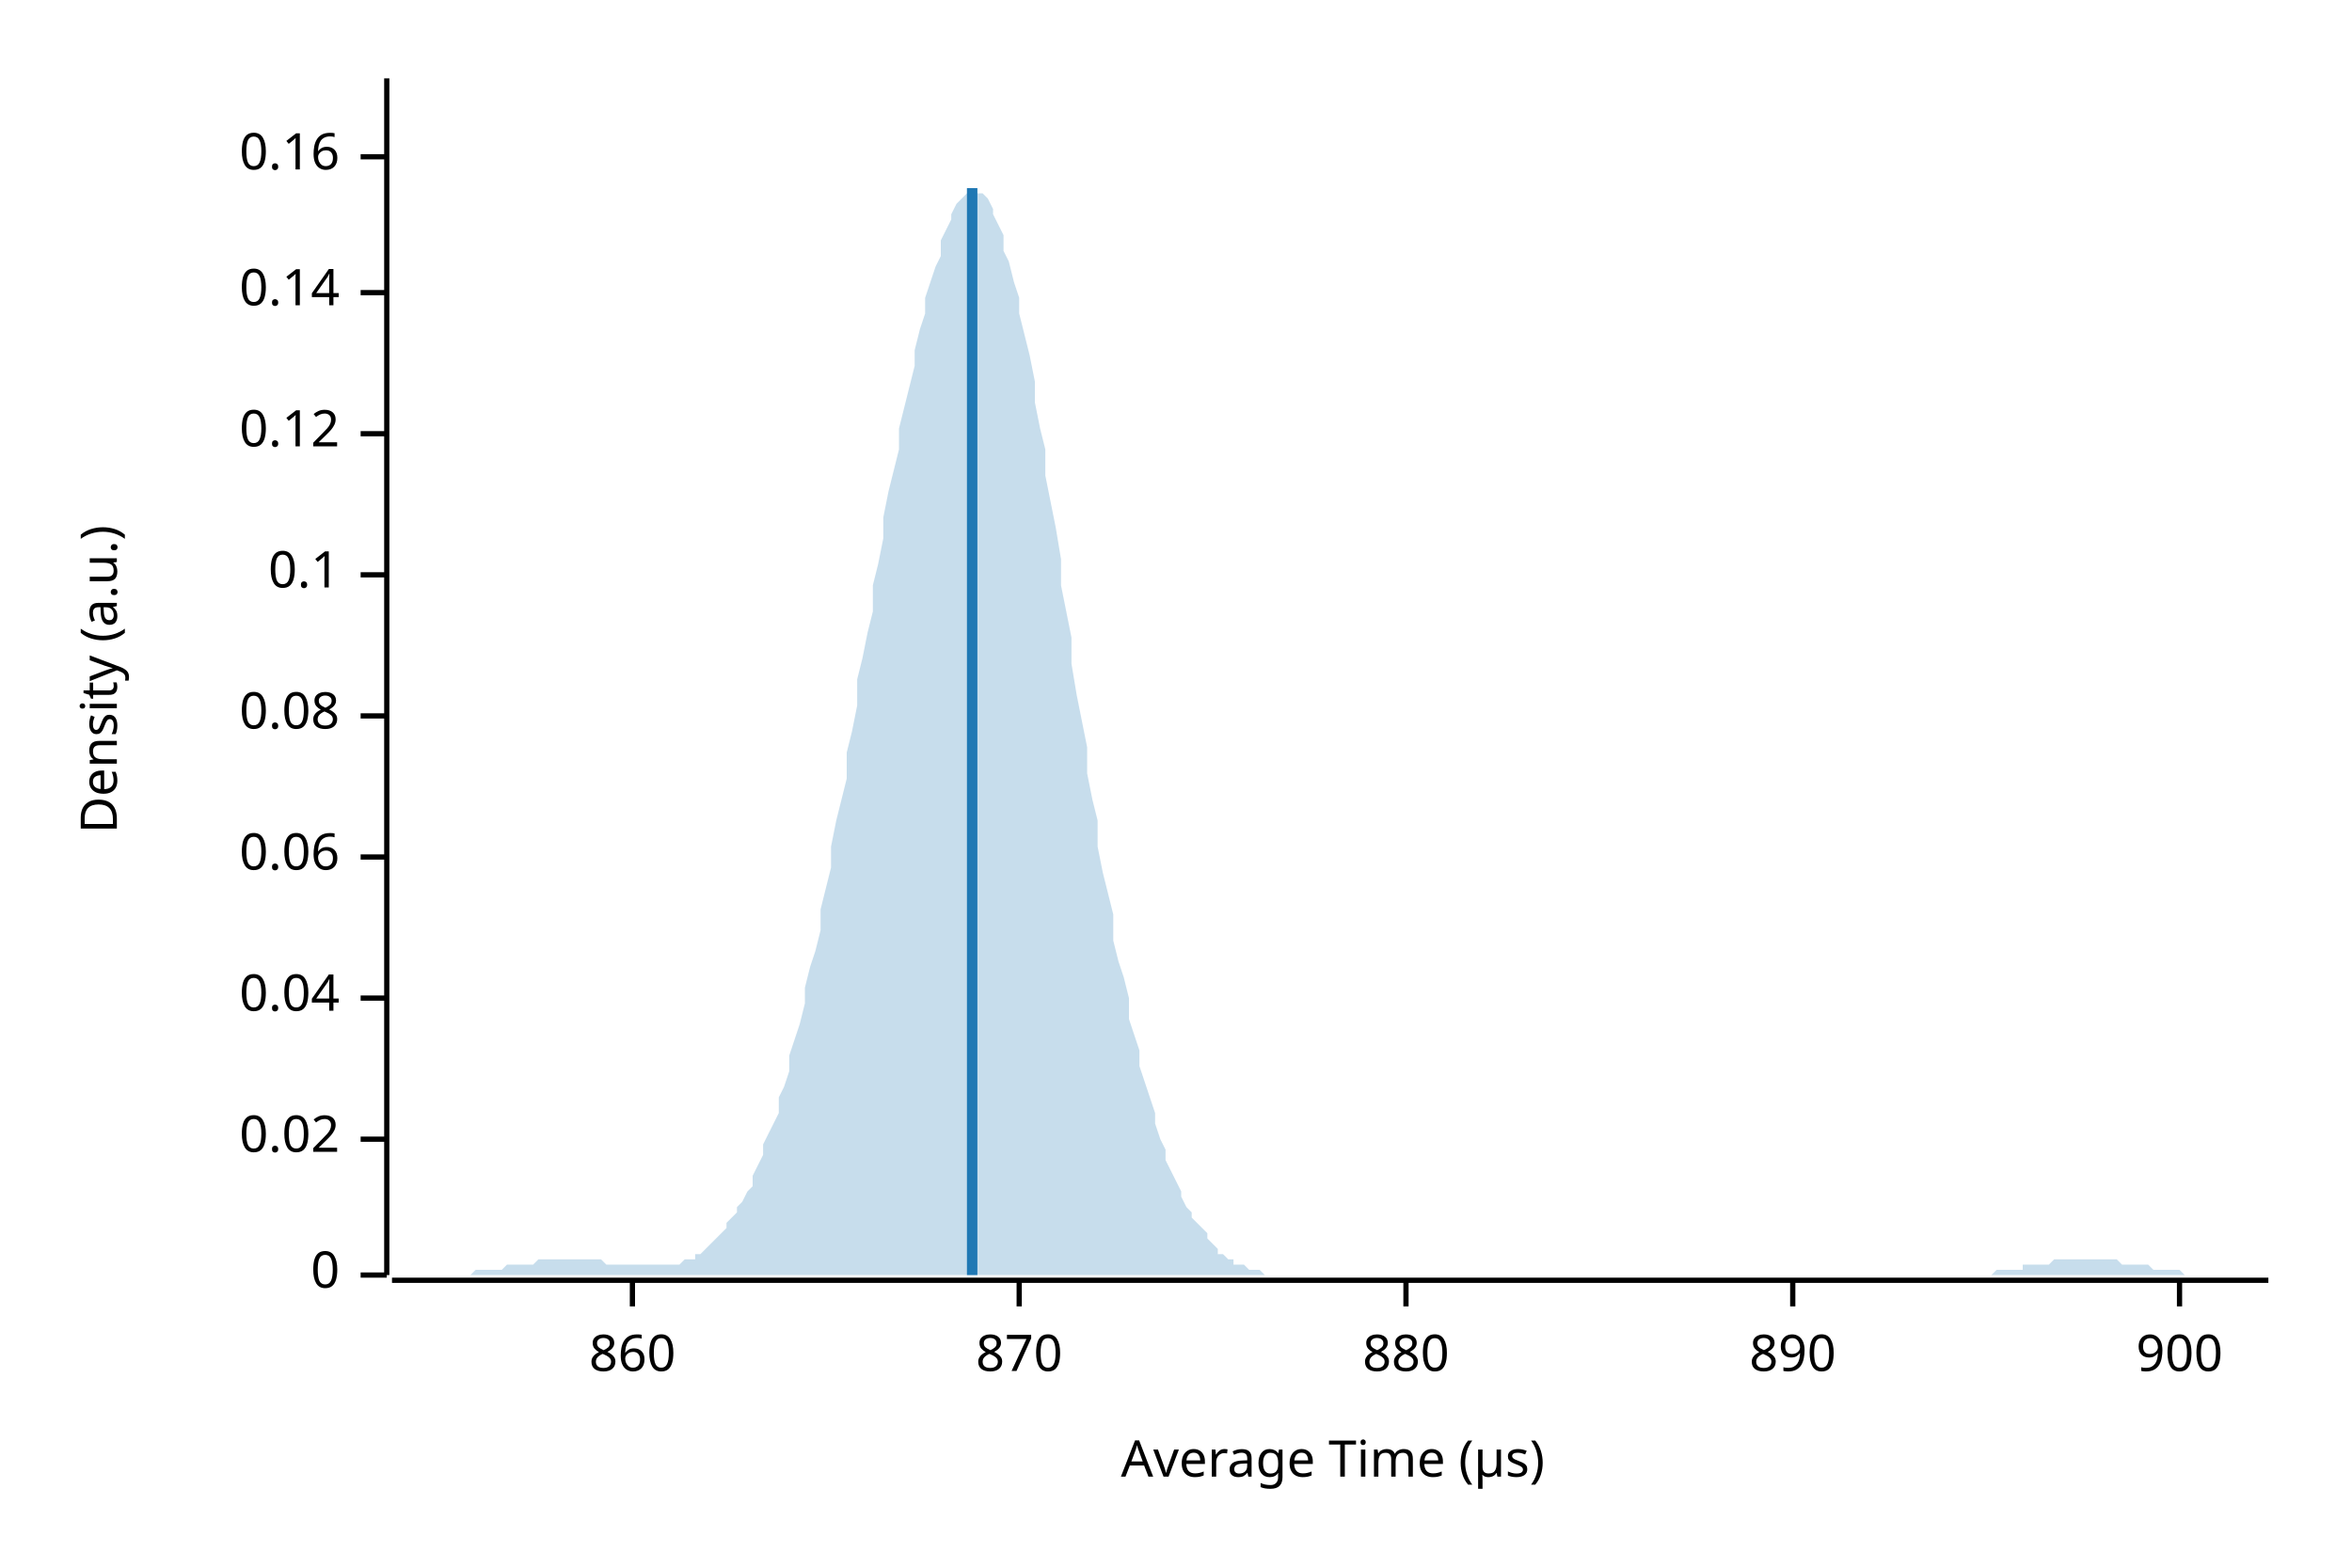
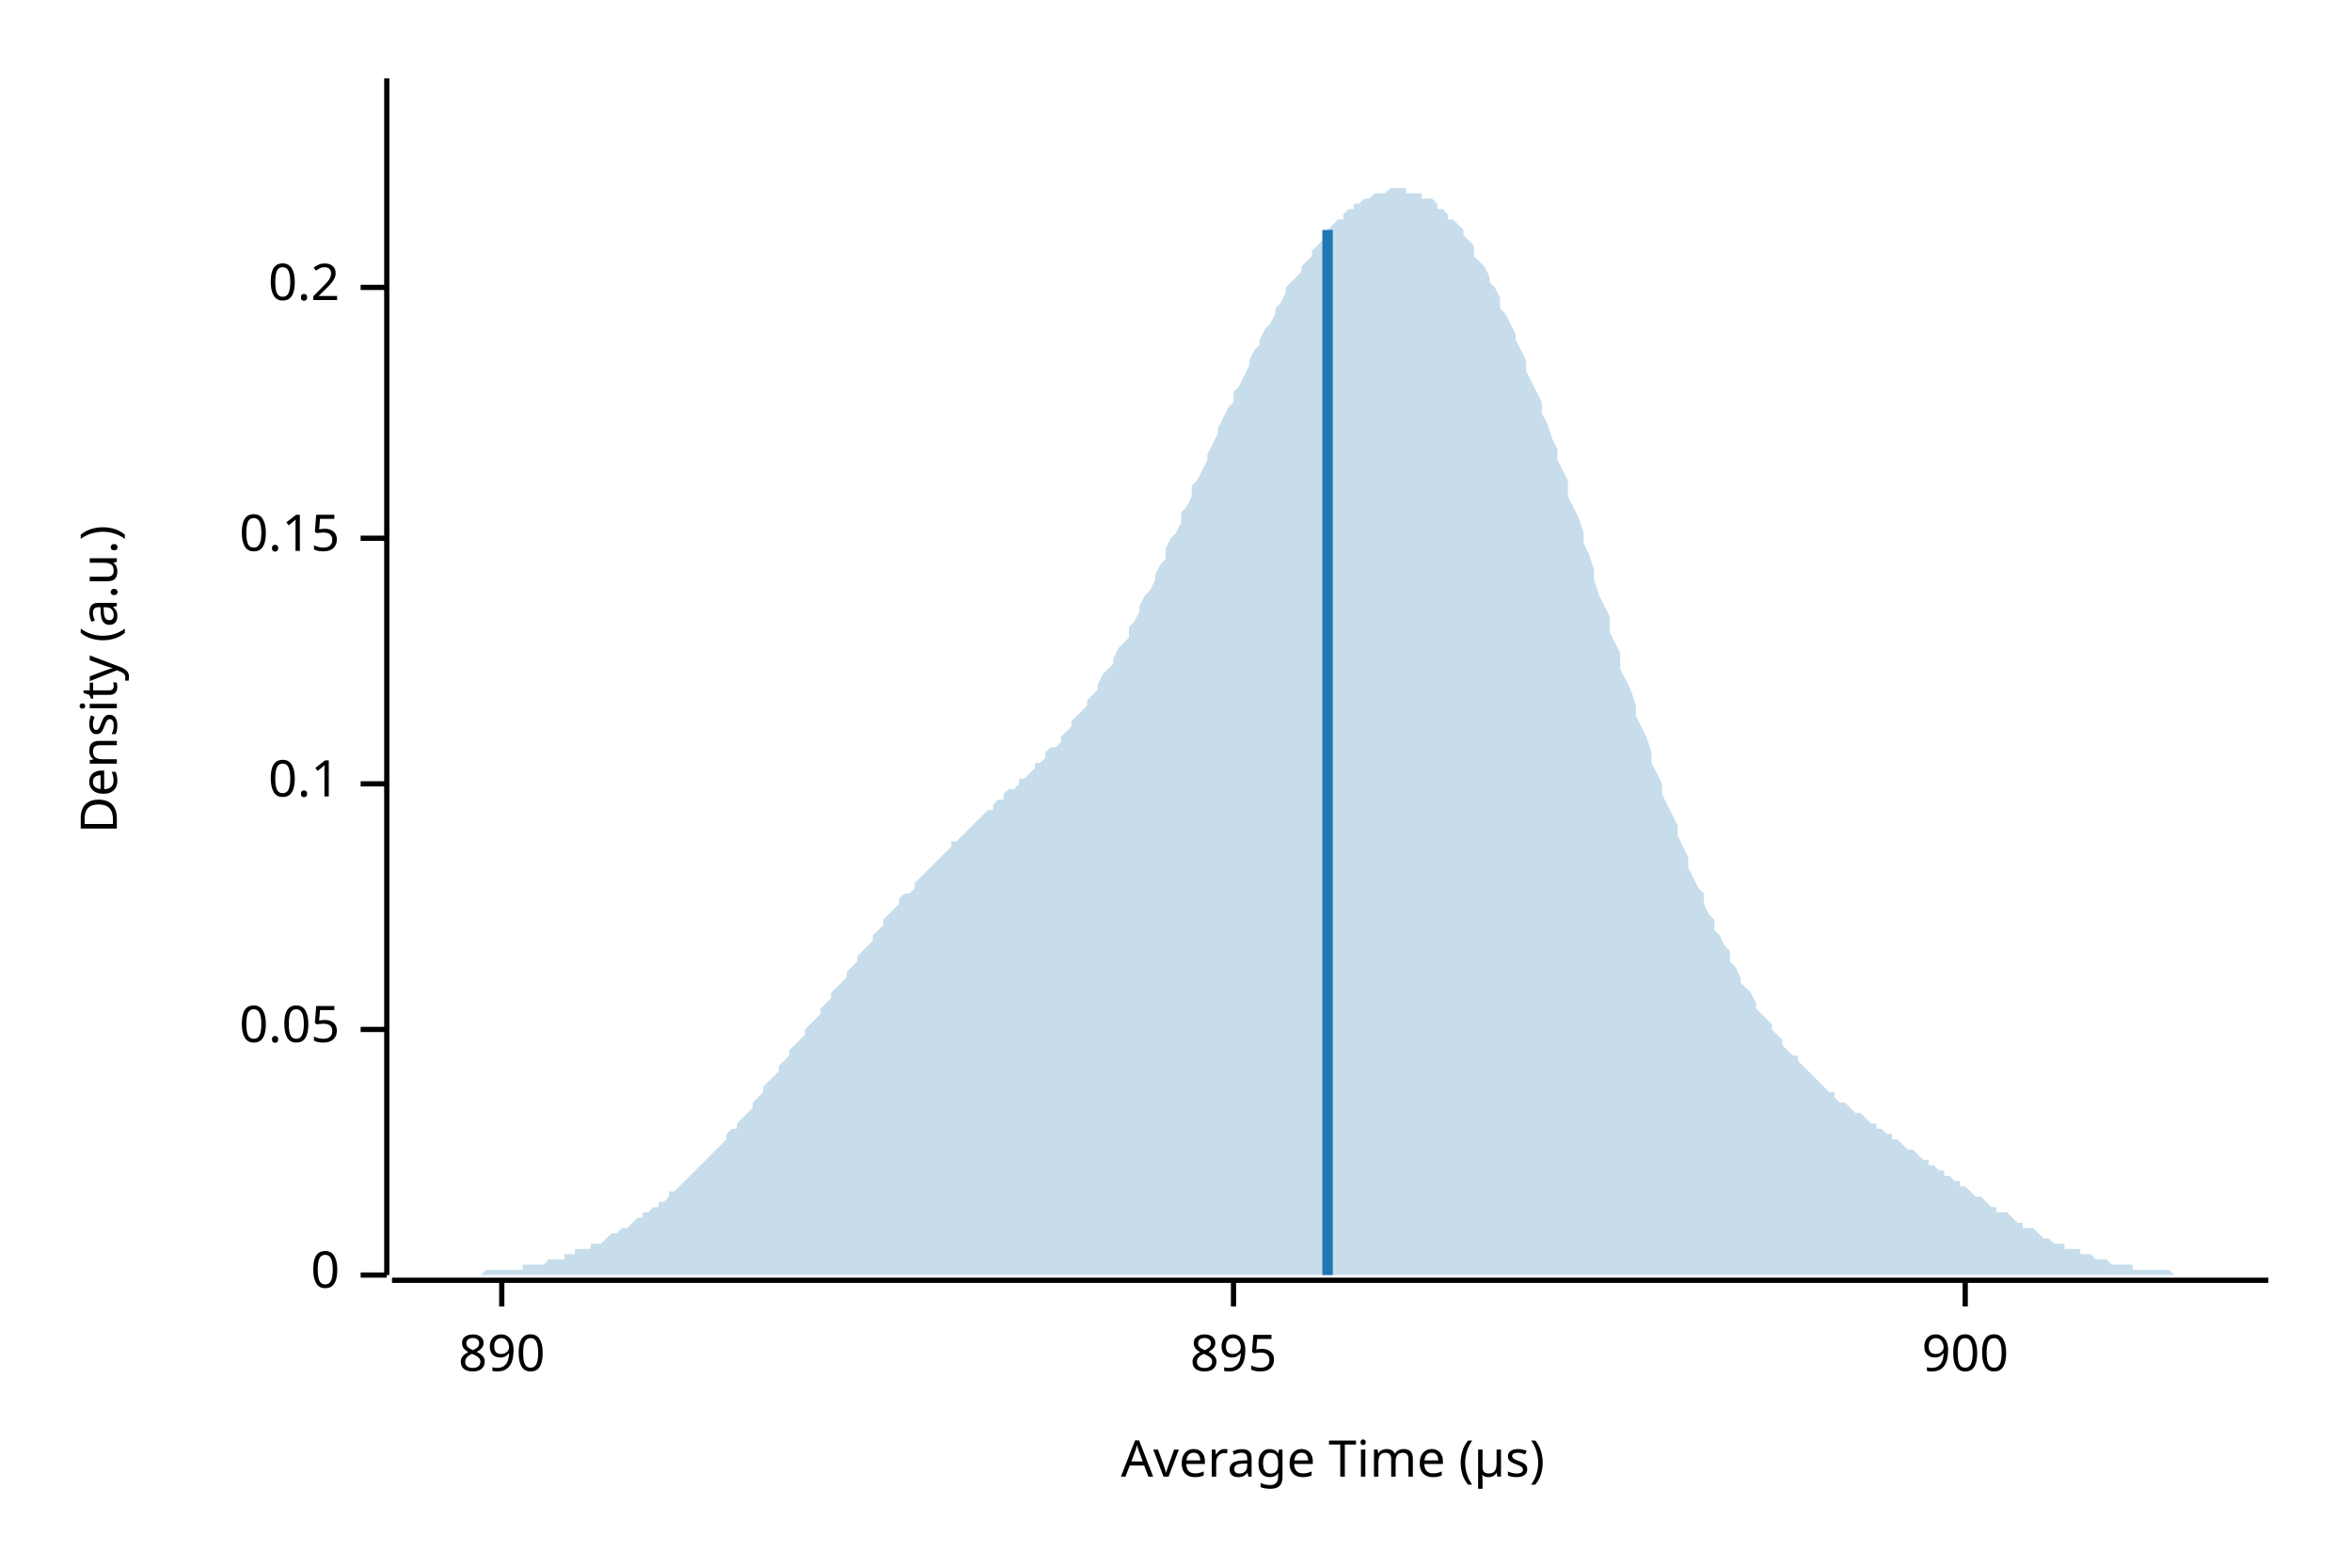
<svg xmlns="http://www.w3.org/2000/svg" width="450" height="300" viewBox="0 0 450 300">
  <text x="15" y="130" dy="0.76em" text-anchor="middle" font-family="sans-serif" font-size="9.677" opacity="1" fill="#000000" transform="rotate(270, 15, 130)">
Density (a.u.)
</text>
  <text x="255" y="285" dy="-0.5ex" text-anchor="middle" font-family="sans-serif" font-size="9.677" opacity="1" fill="#000000">
Average Time (µs)
</text>
  <polyline fill="none" opacity="1" stroke="#000000" stroke-width="1" points="74,15 74,244 " />
  <text x="65" y="244" dy="0.5ex" text-anchor="end" font-family="sans-serif" font-size="9.677" opacity="1" fill="#000000">
0
</text>
  <polyline fill="none" opacity="1" stroke="#000000" stroke-width="1" points="69,244 74,244 " />
-   <text x="65" y="218" dy="0.5ex" text-anchor="end" font-family="sans-serif" font-size="9.677" opacity="1" fill="#000000">
- 0.02
+   <text x="65" y="197" dy="0.5ex" text-anchor="end" font-family="sans-serif" font-size="9.677" opacity="1" fill="#000000">
+ 0.05
</text>
-   <polyline fill="none" opacity="1" stroke="#000000" stroke-width="1" points="69,218 74,218 " />
-   <text x="65" y="191" dy="0.5ex" text-anchor="end" font-family="sans-serif" font-size="9.677" opacity="1" fill="#000000">
- 0.04
- </text>
-   <polyline fill="none" opacity="1" stroke="#000000" stroke-width="1" points="69,191 74,191 " />
-   <text x="65" y="164" dy="0.5ex" text-anchor="end" font-family="sans-serif" font-size="9.677" opacity="1" fill="#000000">
- 0.06
- </text>
-   <polyline fill="none" opacity="1" stroke="#000000" stroke-width="1" points="69,164 74,164 " />
-   <text x="65" y="137" dy="0.5ex" text-anchor="end" font-family="sans-serif" font-size="9.677" opacity="1" fill="#000000">
- 0.08
- </text>
-   <polyline fill="none" opacity="1" stroke="#000000" stroke-width="1" points="69,137 74,137 " />
-   <text x="65" y="110" dy="0.5ex" text-anchor="end" font-family="sans-serif" font-size="9.677" opacity="1" fill="#000000">
+   <polyline fill="none" opacity="1" stroke="#000000" stroke-width="1" points="69,197 74,197 " />
+   <text x="65" y="150" dy="0.5ex" text-anchor="end" font-family="sans-serif" font-size="9.677" opacity="1" fill="#000000">
0.1
</text>
-   <polyline fill="none" opacity="1" stroke="#000000" stroke-width="1" points="69,110 74,110 " />
-   <text x="65" y="83" dy="0.5ex" text-anchor="end" font-family="sans-serif" font-size="9.677" opacity="1" fill="#000000">
- 0.12
+   <polyline fill="none" opacity="1" stroke="#000000" stroke-width="1" points="69,150 74,150 " />
+   <text x="65" y="103" dy="0.5ex" text-anchor="end" font-family="sans-serif" font-size="9.677" opacity="1" fill="#000000">
+ 0.15
</text>
-   <polyline fill="none" opacity="1" stroke="#000000" stroke-width="1" points="69,83 74,83 " />
-   <text x="65" y="56" dy="0.5ex" text-anchor="end" font-family="sans-serif" font-size="9.677" opacity="1" fill="#000000">
- 0.14
+   <polyline fill="none" opacity="1" stroke="#000000" stroke-width="1" points="69,103 74,103 " />
+   <text x="65" y="55" dy="0.5ex" text-anchor="end" font-family="sans-serif" font-size="9.677" opacity="1" fill="#000000">
+ 0.2
</text>
-   <polyline fill="none" opacity="1" stroke="#000000" stroke-width="1" points="69,56 74,56 " />
-   <text x="65" y="30" dy="0.5ex" text-anchor="end" font-family="sans-serif" font-size="9.677" opacity="1" fill="#000000">
- 0.16
- </text>
-   <polyline fill="none" opacity="1" stroke="#000000" stroke-width="1" points="69,30 74,30 " />
+   <polyline fill="none" opacity="1" stroke="#000000" stroke-width="1" points="69,55 74,55 " />
  <polyline fill="none" opacity="1" stroke="#000000" stroke-width="1" points="75,245 434,245 " />
-   <text x="121" y="255" dy="0.76em" text-anchor="middle" font-family="sans-serif" font-size="9.677" opacity="1" fill="#000000">
- 860
- </text>
-   <polyline fill="none" opacity="1" stroke="#000000" stroke-width="1" points="121,245 121,250 " />
-   <text x="195" y="255" dy="0.76em" text-anchor="middle" font-family="sans-serif" font-size="9.677" opacity="1" fill="#000000">
- 870
- </text>
-   <polyline fill="none" opacity="1" stroke="#000000" stroke-width="1" points="195,245 195,250 " />
-   <text x="269" y="255" dy="0.76em" text-anchor="middle" font-family="sans-serif" font-size="9.677" opacity="1" fill="#000000">
- 880
- </text>
-   <polyline fill="none" opacity="1" stroke="#000000" stroke-width="1" points="269,245 269,250 " />
-   <text x="343" y="255" dy="0.76em" text-anchor="middle" font-family="sans-serif" font-size="9.677" opacity="1" fill="#000000">
+   <text x="96" y="255" dy="0.76em" text-anchor="middle" font-family="sans-serif" font-size="9.677" opacity="1" fill="#000000">
890
</text>
-   <polyline fill="none" opacity="1" stroke="#000000" stroke-width="1" points="343,245 343,250 " />
-   <text x="417" y="255" dy="0.76em" text-anchor="middle" font-family="sans-serif" font-size="9.677" opacity="1" fill="#000000">
+   <polyline fill="none" opacity="1" stroke="#000000" stroke-width="1" points="96,245 96,250 " />
+   <text x="236" y="255" dy="0.76em" text-anchor="middle" font-family="sans-serif" font-size="9.677" opacity="1" fill="#000000">
+ 895
+ </text>
+   <polyline fill="none" opacity="1" stroke="#000000" stroke-width="1" points="236,245 236,250 " />
+   <text x="376" y="255" dy="0.76em" text-anchor="middle" font-family="sans-serif" font-size="9.677" opacity="1" fill="#000000">
900
</text>
-   <polyline fill="none" opacity="1" stroke="#000000" stroke-width="1" points="417,245 417,250 " />
-   <polygon opacity="0.25" fill="#1F78B4" points="75,244 75,244 76,244 77,244 77,244 78,244 79,244 80,244 80,244 81,244 82,244 82,244 83,244 84,244 85,244 85,244 86,244 87,244 87,244 88,244 89,244 90,244 90,244 91,243 92,243 92,243 93,243 94,243 95,243 95,243 96,243 97,242 98,242 98,242 99,242 100,242 100,242 101,242 102,242 103,241 103,241 104,241 105,241 105,241 106,241 107,241 108,241 108,241 109,241 110,241 110,241 111,241 112,241 113,241 113,241 114,241 115,241 116,242 116,242 117,242 118,242 118,242 119,242 120,242 121,242 121,242 122,242 123,242 123,242 124,242 125,242 126,242 126,242 127,242 128,242 128,242 129,242 130,242 131,241 131,241 132,241 133,241 133,240 134,240 135,239 136,238 136,238 137,237 138,236 139,235 139,234 140,233 141,232 141,231 142,230 143,228 144,227 144,225 145,223 146,221 146,219 147,217 148,215 149,213 149,210 150,208 151,205 151,202 152,199 153,196 154,192 154,189 155,185 156,182 157,178 157,174 158,170 159,166 159,162 160,157 161,153 162,149 162,144 163,140 164,135 164,130 165,126 166,121 167,117 167,112 168,108 169,103 169,99 170,94 171,90 172,86 172,82 173,78 174,74 175,70 175,67 176,63 177,60 177,57 178,54 179,51 180,49 180,46 181,44 182,42 182,41 183,39 184,38 185,37 185,37 186,36 187,36 187,37 188,37 189,38 190,40 190,41 191,43 192,45 192,48 193,50 194,54 195,57 195,60 196,64 197,68 198,73 198,77 199,82 200,86 200,91 201,96 202,101 203,107 203,112 204,117 205,122 205,127 206,133 207,138 208,143 208,148 209,153 210,157 210,162 211,167 212,171 213,175 213,180 214,184 215,187 216,191 216,195 217,198 218,201 218,204 219,207 220,210 221,213 221,215 222,218 223,220 223,222 224,224 225,226 226,228 226,229 227,231 228,232 228,233 229,234 230,235 231,236 231,237 232,238 233,239 233,240 234,240 235,241 236,241 236,242 237,242 238,242 239,243 239,243 240,243 241,243 241,243 242,244 243,244 244,244 244,244 245,244 246,244 246,244 247,244 248,244 249,244 249,244 250,244 251,244 251,244 252,244 253,244 254,244 254,244 255,244 256,244 257,244 257,244 258,244 259,244 259,244 260,244 261,244 262,244 262,244 263,244 264,244 264,244 265,244 266,244 267,244 267,244 268,244 269,244 269,244 270,244 271,244 272,244 272,244 273,244 274,244 275,244 275,244 276,244 277,244 277,244 278,244 279,244 280,244 280,244 281,244 282,244 282,244 283,244 284,244 285,244 285,244 286,244 287,244 287,244 288,244 289,244 290,244 290,244 291,244 292,244 292,244 293,244 294,244 295,244 295,244 296,244 297,244 298,244 298,244 299,244 300,244 300,244 301,244 302,244 303,244 303,244 304,244 305,244 305,244 306,244 307,244 308,244 308,244 309,244 310,244 310,244 311,244 312,244 313,244 313,244 314,244 315,244 316,244 316,244 317,244 318,244 318,244 319,244 320,244 321,244 321,244 322,244 323,244 323,244 324,244 325,244 326,244 326,244 327,244 328,244 328,244 329,244 330,244 331,244 331,244 332,244 333,244 333,244 334,244 335,244 336,244 336,244 337,244 338,244 339,244 339,244 340,244 341,244 341,244 342,244 343,244 344,244 344,244 345,244 346,244 346,244 347,244 348,244 349,244 349,244 350,244 351,244 351,244 352,244 353,244 354,244 354,244 355,244 356,244 357,244 357,244 358,244 359,244 359,244 360,244 361,244 362,244 362,244 363,244 364,244 364,244 365,244 366,244 367,244 367,244 368,244 369,244 369,244 370,244 371,244 372,244 372,244 373,244 374,244 375,244 375,244 376,244 377,244 377,244 378,244 379,244 380,244 380,244 381,244 382,243 382,243 383,243 384,243 385,243 385,243 386,243 387,243 387,242 388,242 389,242 390,242 390,242 391,242 392,242 392,242 393,241 394,241 395,241 395,241 396,241 397,241 398,241 398,241 399,241 400,241 400,241 401,241 402,241 403,241 403,241 404,241 405,241 405,241 406,242 407,242 408,242 408,242 409,242 410,242 410,242 411,242 412,243 413,243 413,243 414,243 415,243 416,243 416,243 417,243 418,244 418,244 419,244 420,244 421,244 421,244 422,244 423,244 423,244 424,244 425,244 426,244 426,244 427,244 428,244 428,244 429,244 430,244 431,244 431,244 432,244 433,244 434,244 434,244 75,244 " />
-   <polyline fill="none" opacity="1" stroke="#1F78B4" stroke-width="2" points="186,244 186,36 " />
+   <polyline fill="none" opacity="1" stroke="#000000" stroke-width="1" points="376,245 376,250 " />
+   <polygon opacity="0.25" fill="#1F78B4" points="75,244 75,244 76,244 77,244 77,244 78,244 79,244 80,244 80,244 81,244 82,244 82,244 83,244 84,244 85,244 85,244 86,244 87,244 87,244 88,244 89,244 90,244 90,244 91,244 92,244 92,244 93,243 94,243 95,243 95,243 96,243 97,243 98,243 98,243 99,243 100,243 100,242 101,242 102,242 103,242 103,242 104,242 105,241 105,241 106,241 107,241 108,241 108,240 109,240 110,240 110,239 111,239 112,239 113,239 113,238 114,238 115,238 116,237 116,237 117,236 118,236 118,236 119,235 120,235 121,234 121,234 122,233 123,233 123,232 124,232 125,231 126,231 126,230 127,230 128,229 128,228 129,228 130,227 131,226 131,226 132,225 133,224 133,224 134,223 135,222 136,221 136,221 137,220 138,219 139,218 139,217 140,216 141,216 141,215 142,214 143,213 144,212 144,211 145,210 146,209 146,208 147,207 148,206 149,205 149,204 150,203 151,202 151,201 152,200 153,199 154,198 154,197 155,196 156,195 157,194 157,193 158,192 159,191 159,190 160,189 161,188 162,187 162,186 163,185 164,184 164,183 165,182 166,181 167,180 167,179 168,178 169,177 169,176 170,175 171,174 172,173 172,172 173,171 174,171 175,170 175,169 176,168 177,167 177,167 178,166 179,165 180,164 180,164 181,163 182,162 182,161 183,161 184,160 185,159 185,159 186,158 187,157 187,157 188,156 189,155 190,155 190,154 191,153 192,153 192,152 193,151 194,151 195,150 195,149 196,149 197,148 198,147 198,146 199,146 200,145 200,144 201,143 202,143 203,142 203,141 204,140 205,139 205,138 206,137 207,136 208,135 208,134 209,133 210,132 210,131 211,129 212,128 213,127 213,126 214,124 215,123 216,122 216,120 217,119 218,117 218,116 219,114 220,113 221,111 221,110 222,108 223,107 223,105 224,103 225,102 226,100 226,98 227,97 228,95 228,93 229,92 230,90 231,88 231,87 232,85 233,83 233,82 234,80 235,78 236,77 236,75 237,74 238,72 239,70 239,69 240,67 241,66 241,65 242,63 243,62 244,60 244,59 245,58 246,56 246,55 247,54 248,53 249,52 249,51 250,50 251,49 251,48 252,47 253,46 254,45 254,44 255,43 256,42 257,42 257,41 258,40 259,40 259,39 260,39 261,38 262,38 262,38 263,37 264,37 264,37 265,37 266,36 267,36 267,36 268,36 269,36 269,37 270,37 271,37 272,37 272,38 273,38 274,38 275,39 275,40 276,40 277,41 277,42 278,42 279,43 280,44 280,45 281,46 282,47 282,49 283,50 284,51 285,53 285,54 286,55 287,57 287,59 288,60 289,62 290,64 290,65 291,67 292,69 292,71 293,73 294,75 295,77 295,79 296,81 297,84 298,86 298,88 299,90 300,92 300,95 301,97 302,99 303,102 303,104 304,106 305,109 305,111 306,114 307,116 308,118 308,121 309,123 310,125 310,128 311,130 312,132 313,135 313,137 314,139 315,141 316,144 316,146 317,148 318,150 318,152 319,154 320,156 321,158 321,160 322,162 323,164 323,166 324,168 325,170 326,171 326,173 327,175 328,176 328,178 329,179 330,181 331,182 331,184 332,185 333,187 333,188 334,189 335,190 336,192 336,193 337,194 338,195 339,196 339,197 340,198 341,199 341,200 342,201 343,202 344,202 344,203 345,204 346,205 346,205 347,206 348,207 349,208 349,208 350,209 351,209 351,210 352,211 353,211 354,212 354,212 355,213 356,213 357,214 357,214 358,215 359,215 359,216 360,216 361,217 362,217 362,218 363,218 364,219 364,219 365,220 366,220 367,221 367,221 368,222 369,222 369,223 370,223 371,224 372,224 372,225 373,225 374,226 375,226 375,227 376,227 377,228 377,228 378,229 379,229 380,230 380,230 381,231 382,231 382,232 383,232 384,232 385,233 385,233 386,234 387,234 387,235 388,235 389,235 390,236 390,236 391,237 392,237 392,237 393,238 394,238 395,238 395,239 396,239 397,239 398,239 398,240 399,240 400,240 400,240 401,241 402,241 403,241 403,241 404,242 405,242 405,242 406,242 407,242 408,242 408,243 409,243 410,243 410,243 411,243 412,243 413,243 413,243 414,243 415,243 416,244 416,244 417,244 418,244 418,244 419,244 420,244 421,244 421,244 422,244 423,244 423,244 424,244 425,244 426,244 426,244 427,244 428,244 428,244 429,244 430,244 431,244 431,244 432,244 433,244 434,244 434,244 75,244 " />
+   <polyline fill="none" opacity="1" stroke="#1F78B4" stroke-width="2" points="254,244 254,44 " />
</svg>
